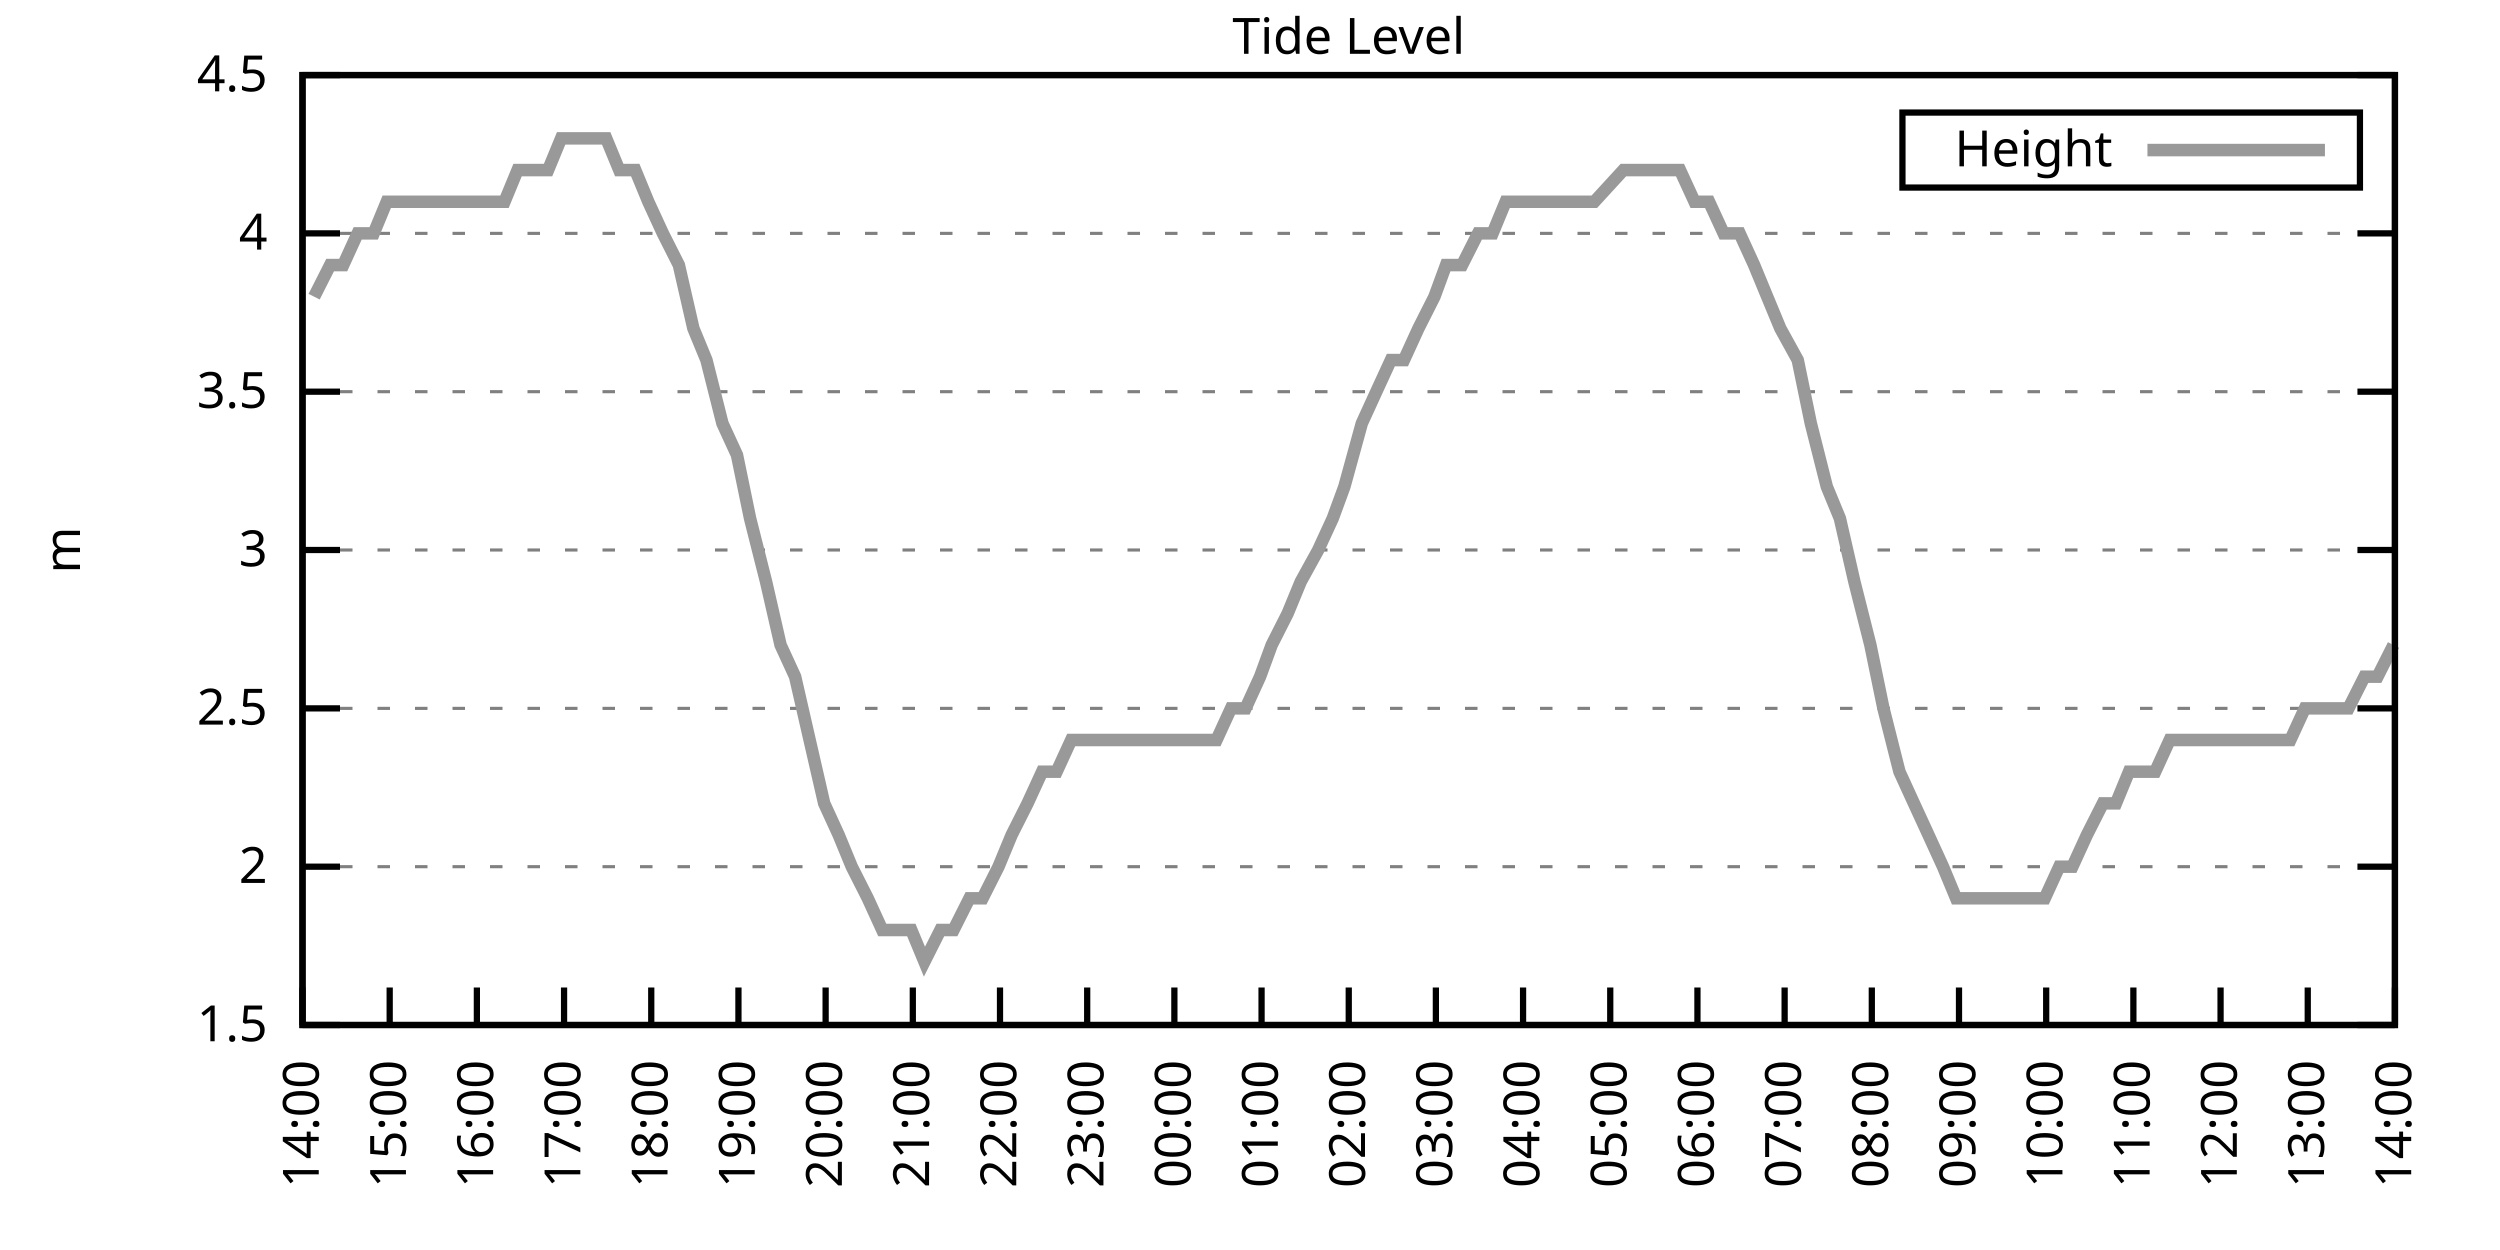
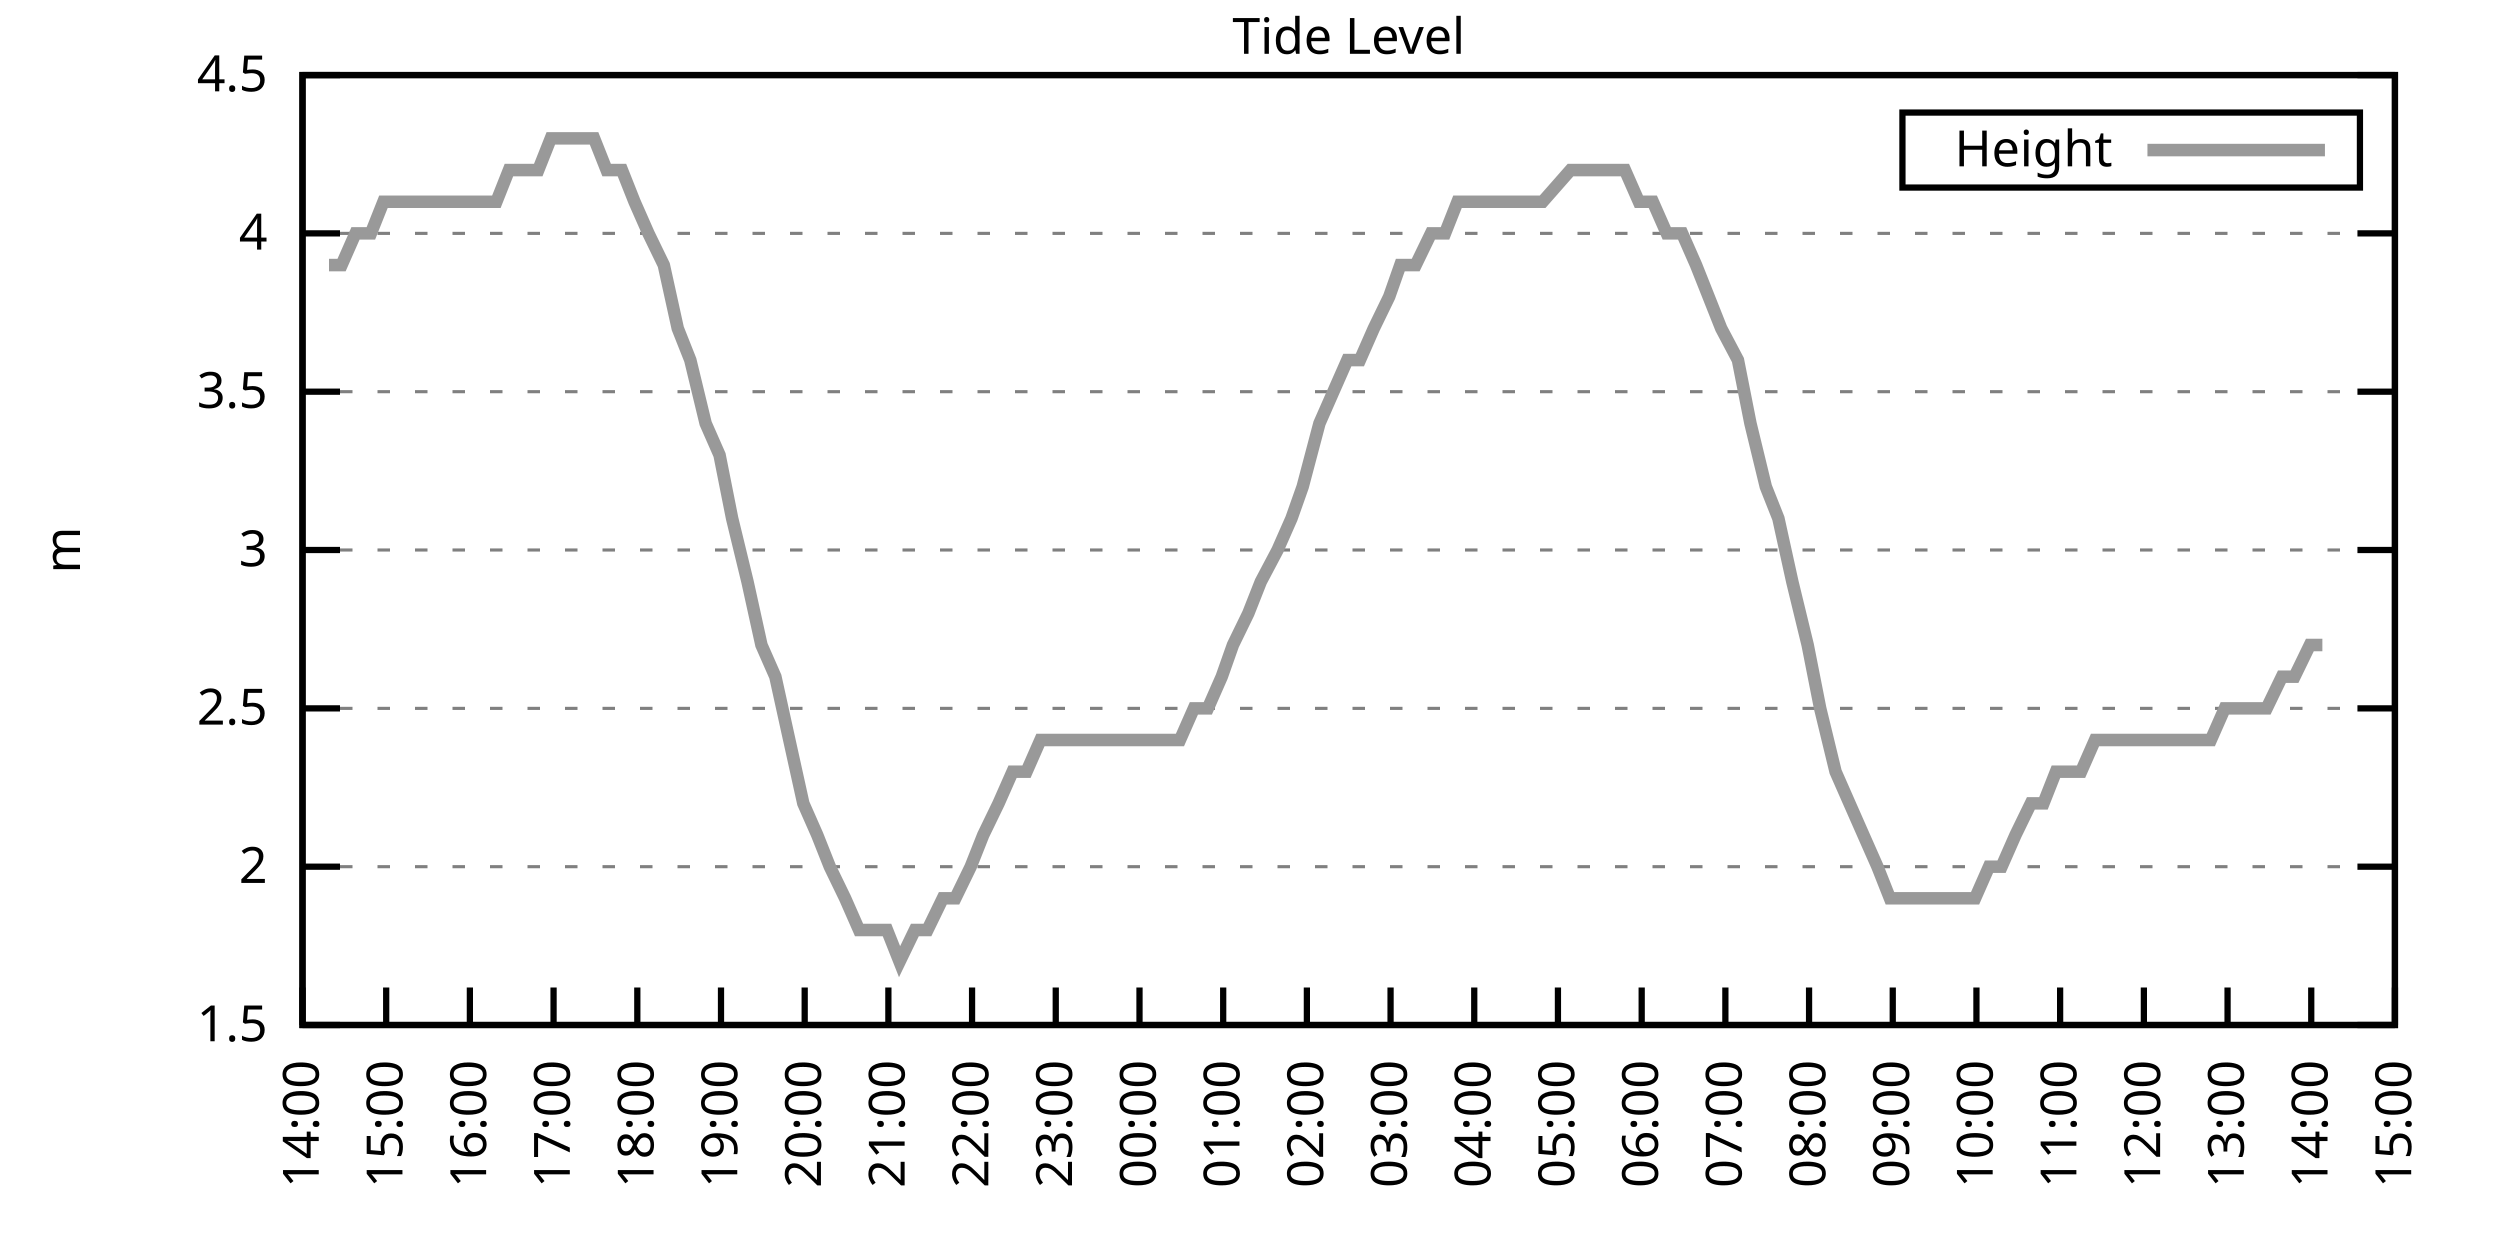
<svg xmlns="http://www.w3.org/2000/svg" xmlns:xlink="http://www.w3.org/1999/xlink" width="400" height="200" viewBox="0 0 400 200">
  <g id="gnuplot_canvas">
    <rect x="0" y="0" width="400" height="200" fill="none" />
    <defs>
      <circle id="gpDot" r="0.5" stroke-width="0.5" stroke="currentColor" />
      <path id="gpPt0" stroke-width="0.333" stroke="currentColor" d="M-1,0 h2 M0,-1 v2" />
      <path id="gpPt1" stroke-width="0.333" stroke="currentColor" d="M-1,-1 L1,1 M1,-1 L-1,1" />
      <path id="gpPt2" stroke-width="0.333" stroke="currentColor" d="M-1,0 L1,0 M0,-1 L0,1 M-1,-1 L1,1 M-1,1 L1,-1" />
      <rect id="gpPt3" stroke-width="0.333" stroke="currentColor" x="-1" y="-1" width="2" height="2" />
      <rect id="gpPt4" stroke-width="0.333" stroke="currentColor" fill="currentColor" x="-1" y="-1" width="2" height="2" />
      <circle id="gpPt5" stroke-width="0.333" stroke="currentColor" cx="0" cy="0" r="1" />
      <use xlink:href="#gpPt5" id="gpPt6" fill="currentColor" stroke="none" />
      <path id="gpPt7" stroke-width="0.333" stroke="currentColor" d="M0,-1.33 L-1.33,0.67 L1.33,0.67 z" />
      <use xlink:href="#gpPt7" id="gpPt8" fill="currentColor" stroke="none" />
      <use xlink:href="#gpPt7" id="gpPt9" stroke="currentColor" transform="rotate(180)" />
      <use xlink:href="#gpPt9" id="gpPt10" fill="currentColor" stroke="none" />
      <use xlink:href="#gpPt3" id="gpPt11" stroke="currentColor" transform="rotate(45)" />
      <use xlink:href="#gpPt11" id="gpPt12" fill="currentColor" stroke="none" />
      <path id="gpPt13" stroke-width="0.333" stroke="currentColor" d="M0,1.330 L1.265,0.411 L0.782,-1.067 L-0.782,-1.076 L-1.265,0.411 z" />
      <use xlink:href="#gpPt13" id="gpPt14" fill="currentColor" stroke="none" />
      <filter id="textbox" filterUnits="objectBoundingBox" x="0" y="0" height="1" width="1">
        <feFlood flood-color="white" flood-opacity="1" result="bgnd" />
        <feComposite in="SourceGraphic" in2="bgnd" operator="atop" />
      </filter>
      <filter id="greybox" filterUnits="objectBoundingBox" x="0" y="0" height="1" width="1">
        <feFlood flood-color="lightgrey" flood-opacity="1" result="grey" />
        <feComposite in="SourceGraphic" in2="grey" operator="atop" />
      </filter>
    </defs>
    <g fill="none" color="white" stroke="currentColor" stroke-width="1.00" stroke-linecap="butt" stroke-linejoin="miter">
</g>
    <g fill="none" color="black" stroke="currentColor" stroke-width="1.00" stroke-linecap="butt" stroke-linejoin="miter">
      <g stroke="none" shape-rendering="crispEdges">
        <polygon fill="rgb(255, 255, 255)" points="48.40,164.00 383.18,164.00 383.18,12.02 48.40,12.02 " />
      </g>
    </g>
    <g fill="none" color="black" stroke="currentColor" stroke-width="1.00" stroke-linecap="butt" stroke-linejoin="miter">
</g>
    <g fill="none" color="black" stroke="black" stroke-width="0.50" stroke-linecap="butt" stroke-linejoin="miter">
</g>
    <g fill="none" color="gray" stroke="currentColor" stroke-width="0.50" stroke-linecap="butt" stroke-linejoin="miter">
      <path stroke="gray" stroke-dasharray="2,4" class="gridline" d="M48.40,164.00 L383.19,164.00  " />
    </g>
    <g fill="none" color="gray" stroke="gray" stroke-width="1.00" stroke-linecap="butt" stroke-linejoin="miter">
</g>
    <g fill="none" color="black" stroke="currentColor" stroke-width="1.00" stroke-linecap="butt" stroke-linejoin="miter">
      <path stroke="black" d="M48.40,164.00 L54.40,164.00 M383.19,164.00 L377.19,164.00  " />
      <g transform="translate(42.80,166.60)" stroke="none" fill="black" font-family="Sans" font-size="8.00" text-anchor="end">
        <text>
          <tspan font-family="Sans"> 1.5</tspan>
        </text>
      </g>
    </g>
    <g fill="none" color="black" stroke="currentColor" stroke-width="1.00" stroke-linecap="butt" stroke-linejoin="miter">
</g>
    <g fill="none" color="black" stroke="black" stroke-width="0.50" stroke-linecap="butt" stroke-linejoin="miter">
</g>
    <g fill="none" color="gray" stroke="currentColor" stroke-width="0.50" stroke-linecap="butt" stroke-linejoin="miter">
      <path stroke="gray" stroke-dasharray="2,4" class="gridline" d="M48.40,138.67 L383.19,138.67  " />
    </g>
    <g fill="none" color="gray" stroke="gray" stroke-width="1.00" stroke-linecap="butt" stroke-linejoin="miter">
</g>
    <g fill="none" color="black" stroke="currentColor" stroke-width="1.00" stroke-linecap="butt" stroke-linejoin="miter">
      <path stroke="black" d="M48.40,138.67 L54.40,138.67 M383.19,138.67 L377.19,138.67  " />
      <g transform="translate(42.80,141.27)" stroke="none" fill="black" font-family="Sans" font-size="8.00" text-anchor="end">
        <text>
          <tspan font-family="Sans"> 2</tspan>
        </text>
      </g>
    </g>
    <g fill="none" color="black" stroke="currentColor" stroke-width="1.00" stroke-linecap="butt" stroke-linejoin="miter">
</g>
    <g fill="none" color="black" stroke="black" stroke-width="0.50" stroke-linecap="butt" stroke-linejoin="miter">
</g>
    <g fill="none" color="gray" stroke="currentColor" stroke-width="0.50" stroke-linecap="butt" stroke-linejoin="miter">
      <path stroke="gray" stroke-dasharray="2,4" class="gridline" d="M48.40,113.34 L383.19,113.34  " />
    </g>
    <g fill="none" color="gray" stroke="gray" stroke-width="1.00" stroke-linecap="butt" stroke-linejoin="miter">
</g>
    <g fill="none" color="black" stroke="currentColor" stroke-width="1.00" stroke-linecap="butt" stroke-linejoin="miter">
      <path stroke="black" d="M48.40,113.34 L54.40,113.34 M383.19,113.34 L377.19,113.34  " />
      <g transform="translate(42.80,115.94)" stroke="none" fill="black" font-family="Sans" font-size="8.00" text-anchor="end">
        <text>
          <tspan font-family="Sans"> 2.5</tspan>
        </text>
      </g>
    </g>
    <g fill="none" color="black" stroke="currentColor" stroke-width="1.00" stroke-linecap="butt" stroke-linejoin="miter">
</g>
    <g fill="none" color="black" stroke="black" stroke-width="0.50" stroke-linecap="butt" stroke-linejoin="miter">
</g>
    <g fill="none" color="gray" stroke="currentColor" stroke-width="0.50" stroke-linecap="butt" stroke-linejoin="miter">
      <path stroke="gray" stroke-dasharray="2,4" class="gridline" d="M48.40,88.00 L383.19,88.00  " />
    </g>
    <g fill="none" color="gray" stroke="gray" stroke-width="1.00" stroke-linecap="butt" stroke-linejoin="miter">
</g>
    <g fill="none" color="black" stroke="currentColor" stroke-width="1.00" stroke-linecap="butt" stroke-linejoin="miter">
      <path stroke="black" d="M48.40,88.00 L54.40,88.00 M383.19,88.00 L377.19,88.00  " />
      <g transform="translate(42.80,90.60)" stroke="none" fill="black" font-family="Sans" font-size="8.00" text-anchor="end">
        <text>
          <tspan font-family="Sans"> 3</tspan>
        </text>
      </g>
    </g>
    <g fill="none" color="black" stroke="currentColor" stroke-width="1.00" stroke-linecap="butt" stroke-linejoin="miter">
</g>
    <g fill="none" color="black" stroke="black" stroke-width="0.50" stroke-linecap="butt" stroke-linejoin="miter">
</g>
    <g fill="none" color="gray" stroke="currentColor" stroke-width="0.50" stroke-linecap="butt" stroke-linejoin="miter">
      <path stroke="gray" stroke-dasharray="2,4" class="gridline" d="M48.40,62.67 L383.19,62.67  " />
    </g>
    <g fill="none" color="gray" stroke="gray" stroke-width="1.00" stroke-linecap="butt" stroke-linejoin="miter">
</g>
    <g fill="none" color="black" stroke="currentColor" stroke-width="1.00" stroke-linecap="butt" stroke-linejoin="miter">
      <path stroke="black" d="M48.40,62.67 L54.40,62.67 M383.19,62.67 L377.19,62.67  " />
      <g transform="translate(42.80,65.27)" stroke="none" fill="black" font-family="Sans" font-size="8.00" text-anchor="end">
        <text>
          <tspan font-family="Sans"> 3.5</tspan>
        </text>
      </g>
    </g>
    <g fill="none" color="black" stroke="currentColor" stroke-width="1.00" stroke-linecap="butt" stroke-linejoin="miter">
</g>
    <g fill="none" color="black" stroke="black" stroke-width="0.50" stroke-linecap="butt" stroke-linejoin="miter">
</g>
    <g fill="none" color="gray" stroke="currentColor" stroke-width="0.50" stroke-linecap="butt" stroke-linejoin="miter">
      <path stroke="gray" stroke-dasharray="2,4" class="gridline" d="M48.40,37.34 L383.19,37.34  " />
    </g>
    <g fill="none" color="gray" stroke="gray" stroke-width="1.00" stroke-linecap="butt" stroke-linejoin="miter">
</g>
    <g fill="none" color="black" stroke="currentColor" stroke-width="1.00" stroke-linecap="butt" stroke-linejoin="miter">
      <path stroke="black" d="M48.40,37.34 L54.40,37.34 M383.19,37.34 L377.19,37.34  " />
      <g transform="translate(42.80,39.94)" stroke="none" fill="black" font-family="Sans" font-size="8.00" text-anchor="end">
        <text>
          <tspan font-family="Sans"> 4</tspan>
        </text>
      </g>
    </g>
    <g fill="none" color="black" stroke="currentColor" stroke-width="1.00" stroke-linecap="butt" stroke-linejoin="miter">
</g>
    <g fill="none" color="black" stroke="black" stroke-width="0.50" stroke-linecap="butt" stroke-linejoin="miter">
</g>
    <g fill="none" color="gray" stroke="currentColor" stroke-width="0.50" stroke-linecap="butt" stroke-linejoin="miter">
      <path stroke="gray" stroke-dasharray="2,4" class="gridline" d="M48.40,12.01 L383.19,12.01  " />
    </g>
    <g fill="none" color="gray" stroke="gray" stroke-width="1.00" stroke-linecap="butt" stroke-linejoin="miter">
</g>
    <g fill="none" color="black" stroke="currentColor" stroke-width="1.00" stroke-linecap="butt" stroke-linejoin="miter">
      <path stroke="black" d="M48.40,12.01 L54.40,12.01 M383.19,12.01 L377.19,12.01  " />
      <g transform="translate(42.80,14.61)" stroke="none" fill="black" font-family="Sans" font-size="8.00" text-anchor="end">
        <text>
          <tspan font-family="Sans"> 4.5</tspan>
        </text>
      </g>
    </g>
    <g fill="none" color="black" stroke="currentColor" stroke-width="1.00" stroke-linecap="butt" stroke-linejoin="miter">
      <path stroke="black" d="M48.40,164.00 L48.40,158.00  " />
      <g transform="translate(51.00,169.60) rotate(270.00)" stroke="none" fill="black" font-family="Sans" font-size="8.00" text-anchor="end">
        <text>
          <tspan font-family="Sans">14:00</tspan>
        </text>
      </g>
    </g>
    <g fill="none" color="black" stroke="currentColor" stroke-width="1.00" stroke-linecap="butt" stroke-linejoin="miter">
-       <path stroke="black" d="M62.35,164.00 L62.35,158.00  " />
-       <g transform="translate(64.95,169.60) rotate(270.00)" stroke="none" fill="black" font-family="Sans" font-size="8.00" text-anchor="end">
+       <path stroke="black" d="M61.79,164.00 L61.79,158.00  " />
+       <g transform="translate(64.39,169.60) rotate(270.00)" stroke="none" fill="black" font-family="Sans" font-size="8.00" text-anchor="end">
        <text>
          <tspan font-family="Sans">15:00</tspan>
        </text>
      </g>
    </g>
    <g fill="none" color="black" stroke="currentColor" stroke-width="1.00" stroke-linecap="butt" stroke-linejoin="miter">
-       <path stroke="black" d="M76.30,164.00 L76.30,158.00  " />
-       <g transform="translate(78.90,169.60) rotate(270.00)" stroke="none" fill="black" font-family="Sans" font-size="8.00" text-anchor="end">
+       <path stroke="black" d="M75.18,164.00 L75.18,158.00  " />
+       <g transform="translate(77.78,169.60) rotate(270.00)" stroke="none" fill="black" font-family="Sans" font-size="8.00" text-anchor="end">
        <text>
          <tspan font-family="Sans">16:00</tspan>
        </text>
      </g>
    </g>
    <g fill="none" color="black" stroke="currentColor" stroke-width="1.00" stroke-linecap="butt" stroke-linejoin="miter">
-       <path stroke="black" d="M90.25,164.00 L90.25,158.00  " />
-       <g transform="translate(92.85,169.60) rotate(270.00)" stroke="none" fill="black" font-family="Sans" font-size="8.00" text-anchor="end">
+       <path stroke="black" d="M88.57,164.00 L88.57,158.00  " />
+       <g transform="translate(91.17,169.60) rotate(270.00)" stroke="none" fill="black" font-family="Sans" font-size="8.00" text-anchor="end">
        <text>
          <tspan font-family="Sans">17:00</tspan>
        </text>
      </g>
    </g>
    <g fill="none" color="black" stroke="currentColor" stroke-width="1.00" stroke-linecap="butt" stroke-linejoin="miter">
-       <path stroke="black" d="M104.20,164.00 L104.20,158.00  " />
-       <g transform="translate(106.80,169.60) rotate(270.00)" stroke="none" fill="black" font-family="Sans" font-size="8.00" text-anchor="end">
+       <path stroke="black" d="M101.97,164.00 L101.97,158.00  " />
+       <g transform="translate(104.57,169.60) rotate(270.00)" stroke="none" fill="black" font-family="Sans" font-size="8.00" text-anchor="end">
        <text>
          <tspan font-family="Sans">18:00</tspan>
        </text>
      </g>
    </g>
    <g fill="none" color="black" stroke="currentColor" stroke-width="1.00" stroke-linecap="butt" stroke-linejoin="miter">
-       <path stroke="black" d="M118.15,164.00 L118.15,158.00  " />
-       <g transform="translate(120.75,169.60) rotate(270.00)" stroke="none" fill="black" font-family="Sans" font-size="8.00" text-anchor="end">
+       <path stroke="black" d="M115.36,164.00 L115.36,158.00  " />
+       <g transform="translate(117.96,169.60) rotate(270.00)" stroke="none" fill="black" font-family="Sans" font-size="8.00" text-anchor="end">
        <text>
          <tspan font-family="Sans">19:00</tspan>
        </text>
      </g>
    </g>
    <g fill="none" color="black" stroke="currentColor" stroke-width="1.00" stroke-linecap="butt" stroke-linejoin="miter">
-       <path stroke="black" d="M132.10,164.00 L132.10,158.00  " />
-       <g transform="translate(134.70,169.60) rotate(270.00)" stroke="none" fill="black" font-family="Sans" font-size="8.00" text-anchor="end">
+       <path stroke="black" d="M128.75,164.00 L128.75,158.00  " />
+       <g transform="translate(131.35,169.60) rotate(270.00)" stroke="none" fill="black" font-family="Sans" font-size="8.00" text-anchor="end">
        <text>
          <tspan font-family="Sans">20:00</tspan>
        </text>
      </g>
    </g>
    <g fill="none" color="black" stroke="currentColor" stroke-width="1.00" stroke-linecap="butt" stroke-linejoin="miter">
-       <path stroke="black" d="M146.05,164.00 L146.05,158.00  " />
-       <g transform="translate(148.65,169.60) rotate(270.00)" stroke="none" fill="black" font-family="Sans" font-size="8.00" text-anchor="end">
+       <path stroke="black" d="M142.14,164.00 L142.14,158.00  " />
+       <g transform="translate(144.74,169.60) rotate(270.00)" stroke="none" fill="black" font-family="Sans" font-size="8.00" text-anchor="end">
        <text>
          <tspan font-family="Sans">21:00</tspan>
        </text>
      </g>
    </g>
    <g fill="none" color="black" stroke="currentColor" stroke-width="1.00" stroke-linecap="butt" stroke-linejoin="miter">
-       <path stroke="black" d="M160.00,164.00 L160.00,158.00  " />
-       <g transform="translate(162.60,169.60) rotate(270.00)" stroke="none" fill="black" font-family="Sans" font-size="8.00" text-anchor="end">
+       <path stroke="black" d="M155.53,164.00 L155.53,158.00  " />
+       <g transform="translate(158.13,169.60) rotate(270.00)" stroke="none" fill="black" font-family="Sans" font-size="8.00" text-anchor="end">
        <text>
          <tspan font-family="Sans">22:00</tspan>
        </text>
      </g>
    </g>
    <g fill="none" color="black" stroke="currentColor" stroke-width="1.00" stroke-linecap="butt" stroke-linejoin="miter">
-       <path stroke="black" d="M173.95,164.00 L173.95,158.00  " />
-       <g transform="translate(176.55,169.60) rotate(270.00)" stroke="none" fill="black" font-family="Sans" font-size="8.00" text-anchor="end">
+       <path stroke="black" d="M168.92,164.00 L168.92,158.00  " />
+       <g transform="translate(171.52,169.60) rotate(270.00)" stroke="none" fill="black" font-family="Sans" font-size="8.00" text-anchor="end">
        <text>
          <tspan font-family="Sans">23:00</tspan>
        </text>
      </g>
    </g>
    <g fill="none" color="black" stroke="currentColor" stroke-width="1.00" stroke-linecap="butt" stroke-linejoin="miter">
-       <path stroke="black" d="M187.90,164.00 L187.90,158.00  " />
-       <g transform="translate(190.50,169.60) rotate(270.00)" stroke="none" fill="black" font-family="Sans" font-size="8.00" text-anchor="end">
+       <path stroke="black" d="M182.32,164.00 L182.32,158.00  " />
+       <g transform="translate(184.92,169.60) rotate(270.00)" stroke="none" fill="black" font-family="Sans" font-size="8.00" text-anchor="end">
        <text>
          <tspan font-family="Sans">00:00</tspan>
        </text>
      </g>
    </g>
    <g fill="none" color="black" stroke="currentColor" stroke-width="1.00" stroke-linecap="butt" stroke-linejoin="miter">
-       <path stroke="black" d="M201.85,164.00 L201.85,158.00  " />
-       <g transform="translate(204.45,169.60) rotate(270.00)" stroke="none" fill="black" font-family="Sans" font-size="8.00" text-anchor="end">
+       <path stroke="black" d="M195.71,164.00 L195.71,158.00  " />
+       <g transform="translate(198.31,169.60) rotate(270.00)" stroke="none" fill="black" font-family="Sans" font-size="8.00" text-anchor="end">
        <text>
          <tspan font-family="Sans">01:00</tspan>
        </text>
      </g>
    </g>
    <g fill="none" color="black" stroke="currentColor" stroke-width="1.00" stroke-linecap="butt" stroke-linejoin="miter">
-       <path stroke="black" d="M215.80,164.00 L215.80,158.00  " />
-       <g transform="translate(218.40,169.60) rotate(270.00)" stroke="none" fill="black" font-family="Sans" font-size="8.00" text-anchor="end">
+       <path stroke="black" d="M209.10,164.00 L209.10,158.00  " />
+       <g transform="translate(211.70,169.60) rotate(270.00)" stroke="none" fill="black" font-family="Sans" font-size="8.00" text-anchor="end">
        <text>
          <tspan font-family="Sans">02:00</tspan>
        </text>
      </g>
    </g>
    <g fill="none" color="black" stroke="currentColor" stroke-width="1.00" stroke-linecap="butt" stroke-linejoin="miter">
-       <path stroke="black" d="M229.74,164.00 L229.74,158.00  " />
-       <g transform="translate(232.34,169.60) rotate(270.00)" stroke="none" fill="black" font-family="Sans" font-size="8.00" text-anchor="end">
+       <path stroke="black" d="M222.49,164.00 L222.49,158.00  " />
+       <g transform="translate(225.09,169.60) rotate(270.00)" stroke="none" fill="black" font-family="Sans" font-size="8.00" text-anchor="end">
        <text>
          <tspan font-family="Sans">03:00</tspan>
        </text>
      </g>
    </g>
    <g fill="none" color="black" stroke="currentColor" stroke-width="1.00" stroke-linecap="butt" stroke-linejoin="miter">
-       <path stroke="black" d="M243.69,164.00 L243.69,158.00  " />
-       <g transform="translate(246.29,169.60) rotate(270.00)" stroke="none" fill="black" font-family="Sans" font-size="8.00" text-anchor="end">
+       <path stroke="black" d="M235.88,164.00 L235.88,158.00  " />
+       <g transform="translate(238.48,169.60) rotate(270.00)" stroke="none" fill="black" font-family="Sans" font-size="8.00" text-anchor="end">
        <text>
          <tspan font-family="Sans">04:00</tspan>
        </text>
      </g>
    </g>
    <g fill="none" color="black" stroke="currentColor" stroke-width="1.00" stroke-linecap="butt" stroke-linejoin="miter">
-       <path stroke="black" d="M257.64,164.00 L257.64,158.00  " />
-       <g transform="translate(260.24,169.60) rotate(270.00)" stroke="none" fill="black" font-family="Sans" font-size="8.00" text-anchor="end">
+       <path stroke="black" d="M249.27,164.00 L249.27,158.00  " />
+       <g transform="translate(251.87,169.60) rotate(270.00)" stroke="none" fill="black" font-family="Sans" font-size="8.00" text-anchor="end">
        <text>
          <tspan font-family="Sans">05:00</tspan>
        </text>
      </g>
    </g>
    <g fill="none" color="black" stroke="currentColor" stroke-width="1.00" stroke-linecap="butt" stroke-linejoin="miter">
-       <path stroke="black" d="M271.59,164.00 L271.59,158.00  " />
-       <g transform="translate(274.19,169.60) rotate(270.00)" stroke="none" fill="black" font-family="Sans" font-size="8.00" text-anchor="end">
+       <path stroke="black" d="M262.67,164.00 L262.67,158.00  " />
+       <g transform="translate(265.27,169.60) rotate(270.00)" stroke="none" fill="black" font-family="Sans" font-size="8.00" text-anchor="end">
        <text>
          <tspan font-family="Sans">06:00</tspan>
        </text>
      </g>
    </g>
    <g fill="none" color="black" stroke="currentColor" stroke-width="1.00" stroke-linecap="butt" stroke-linejoin="miter">
-       <path stroke="black" d="M285.54,164.00 L285.54,158.00  " />
-       <g transform="translate(288.14,169.60) rotate(270.00)" stroke="none" fill="black" font-family="Sans" font-size="8.00" text-anchor="end">
+       <path stroke="black" d="M276.06,164.00 L276.06,158.00  " />
+       <g transform="translate(278.66,169.60) rotate(270.00)" stroke="none" fill="black" font-family="Sans" font-size="8.00" text-anchor="end">
        <text>
          <tspan font-family="Sans">07:00</tspan>
        </text>
      </g>
    </g>
    <g fill="none" color="black" stroke="currentColor" stroke-width="1.00" stroke-linecap="butt" stroke-linejoin="miter">
-       <path stroke="black" d="M299.49,164.00 L299.49,158.00  " />
-       <g transform="translate(302.09,169.60) rotate(270.00)" stroke="none" fill="black" font-family="Sans" font-size="8.00" text-anchor="end">
+       <path stroke="black" d="M289.45,164.00 L289.45,158.00  " />
+       <g transform="translate(292.05,169.60) rotate(270.00)" stroke="none" fill="black" font-family="Sans" font-size="8.00" text-anchor="end">
        <text>
          <tspan font-family="Sans">08:00</tspan>
        </text>
      </g>
    </g>
    <g fill="none" color="black" stroke="currentColor" stroke-width="1.00" stroke-linecap="butt" stroke-linejoin="miter">
-       <path stroke="black" d="M313.44,164.00 L313.44,158.00  " />
-       <g transform="translate(316.04,169.60) rotate(270.00)" stroke="none" fill="black" font-family="Sans" font-size="8.00" text-anchor="end">
+       <path stroke="black" d="M302.84,164.00 L302.84,158.00  " />
+       <g transform="translate(305.44,169.60) rotate(270.00)" stroke="none" fill="black" font-family="Sans" font-size="8.00" text-anchor="end">
        <text>
          <tspan font-family="Sans">09:00</tspan>
        </text>
      </g>
    </g>
    <g fill="none" color="black" stroke="currentColor" stroke-width="1.00" stroke-linecap="butt" stroke-linejoin="miter">
-       <path stroke="black" d="M327.39,164.00 L327.39,158.00  " />
-       <g transform="translate(329.99,169.60) rotate(270.00)" stroke="none" fill="black" font-family="Sans" font-size="8.00" text-anchor="end">
+       <path stroke="black" d="M316.23,164.00 L316.23,158.00  " />
+       <g transform="translate(318.83,169.60) rotate(270.00)" stroke="none" fill="black" font-family="Sans" font-size="8.00" text-anchor="end">
        <text>
          <tspan font-family="Sans">10:00</tspan>
        </text>
      </g>
    </g>
    <g fill="none" color="black" stroke="currentColor" stroke-width="1.00" stroke-linecap="butt" stroke-linejoin="miter">
-       <path stroke="black" d="M341.34,164.00 L341.34,158.00  " />
-       <g transform="translate(343.94,169.60) rotate(270.00)" stroke="none" fill="black" font-family="Sans" font-size="8.00" text-anchor="end">
+       <path stroke="black" d="M329.62,164.00 L329.62,158.00  " />
+       <g transform="translate(332.22,169.60) rotate(270.00)" stroke="none" fill="black" font-family="Sans" font-size="8.00" text-anchor="end">
        <text>
          <tspan font-family="Sans">11:00</tspan>
        </text>
      </g>
    </g>
    <g fill="none" color="black" stroke="currentColor" stroke-width="1.00" stroke-linecap="butt" stroke-linejoin="miter">
-       <path stroke="black" d="M355.29,164.00 L355.29,158.00  " />
-       <g transform="translate(357.89,169.60) rotate(270.00)" stroke="none" fill="black" font-family="Sans" font-size="8.00" text-anchor="end">
+       <path stroke="black" d="M343.02,164.00 L343.02,158.00  " />
+       <g transform="translate(345.62,169.60) rotate(270.00)" stroke="none" fill="black" font-family="Sans" font-size="8.00" text-anchor="end">
        <text>
          <tspan font-family="Sans">12:00</tspan>
        </text>
      </g>
    </g>
    <g fill="none" color="black" stroke="currentColor" stroke-width="1.00" stroke-linecap="butt" stroke-linejoin="miter">
-       <path stroke="black" d="M369.24,164.00 L369.24,158.00  " />
-       <g transform="translate(371.84,169.60) rotate(270.00)" stroke="none" fill="black" font-family="Sans" font-size="8.00" text-anchor="end">
+       <path stroke="black" d="M356.41,164.00 L356.41,158.00  " />
+       <g transform="translate(359.01,169.60) rotate(270.00)" stroke="none" fill="black" font-family="Sans" font-size="8.00" text-anchor="end">
        <text>
          <tspan font-family="Sans">13:00</tspan>
+         </text>
+       </g>
+     </g>
+     <g fill="none" color="black" stroke="currentColor" stroke-width="1.00" stroke-linecap="butt" stroke-linejoin="miter">
+       <path stroke="black" d="M369.80,164.00 L369.80,158.00  " />
+       <g transform="translate(372.40,169.60) rotate(270.00)" stroke="none" fill="black" font-family="Sans" font-size="8.00" text-anchor="end">
+         <text>
+           <tspan font-family="Sans">14:00</tspan>
        </text>
      </g>
    </g>
    <g fill="none" color="black" stroke="currentColor" stroke-width="1.00" stroke-linecap="butt" stroke-linejoin="miter">
      <path stroke="black" d="M383.19,164.00 L383.19,158.00  " />
      <g transform="translate(385.79,169.60) rotate(270.00)" stroke="none" fill="black" font-family="Sans" font-size="8.00" text-anchor="end">
        <text>
-           <tspan font-family="Sans">14:00</tspan>
+           <tspan font-family="Sans">15:00</tspan>
        </text>
      </g>
    </g>
    <g fill="none" color="black" stroke="currentColor" stroke-width="1.00" stroke-linecap="butt" stroke-linejoin="miter">
</g>
    <g fill="none" color="black" stroke="currentColor" stroke-width="1.00" stroke-linecap="butt" stroke-linejoin="miter">
      <path stroke="black" d="M48.40,12.01 L48.40,164.00 L383.19,164.00 L383.19,12.01 L48.40,12.01 Z  " />
    </g>
    <g fill="none" color="black" stroke="currentColor" stroke-width="1.00" stroke-linecap="butt" stroke-linejoin="miter">
</g>
    <g fill="none" color="black" stroke="currentColor" stroke-width="1.00" stroke-linecap="butt" stroke-linejoin="miter">
      <path stroke="black" d="M304.39,30.01 L304.39,18.01 L377.59,18.01 L377.59,30.01 L304.39,30.01 Z  " />
    </g>
    <g id="Tide_level_plot_1">
      <g fill="none" color="white" stroke="black" stroke-width="2.00" stroke-linecap="butt" stroke-linejoin="miter">
</g>
      <g fill="none" color="black" stroke="currentColor" stroke-width="2.00" stroke-linecap="butt" stroke-linejoin="miter">
        <g transform="translate(337.99,26.61)" stroke="none" fill="black" font-family="Sans" font-size="8.00" text-anchor="end">
          <text>
            <tspan font-family="Sans">Height</tspan>
          </text>
        </g>
      </g>
      <g fill="none" color="black" stroke="currentColor" stroke-width="2.00" stroke-linecap="butt" stroke-linejoin="miter">
-         <path stroke="rgb(153, 153, 153)" d="M343.59,24.01 L371.99,24.01 M50.26,47.47 L52.82,42.41 L54.91,42.41 L57.23,37.34 L59.79,37.34 L61.88,32.28   L64.44,32.28 L66.53,32.28 L69.09,32.28 L71.18,32.28 L73.51,32.28 L76.07,32.28 L78.16,32.28 L80.72,32.28   L82.81,27.21 L85.13,27.21 L87.69,27.21 L89.78,22.14 L92.11,22.14 L94.67,22.14 L96.99,22.14 L99.08,27.21   L101.64,27.21 L103.73,32.28 L106.06,37.34 L108.62,42.41 L110.94,52.54 L113.03,57.61 L115.59,67.74 L117.92,72.81   L120.01,82.94 L122.57,93.07 L124.89,103.20 L127.22,108.27 L129.54,118.40 L131.87,128.54 L134.19,133.60 L136.28,138.67   L138.84,143.73 L141.16,148.80 L143.26,148.80 L145.81,148.80 L147.91,153.87 L150.46,148.80 L152.56,148.80 L155.11,143.73   L157.21,143.73 L159.76,138.67 L161.86,133.60 L164.41,128.54 L166.74,123.47 L169.06,123.47 L171.39,118.40 L173.71,118.40   L176.04,118.40 L178.36,118.40 L180.46,118.40 L183.01,118.40 L185.11,118.40 L187.66,118.40 L189.76,118.40 L192.31,118.40   L194.64,118.40 L196.96,113.34 L199.29,113.34 L201.61,108.27 L203.47,103.20 L206.03,98.14 L208.12,93.07 L210.91,88.00   L213.24,82.94 L215.10,77.87 L217.89,67.74 L220.21,62.67 L222.54,57.61 L224.63,57.61 L226.95,52.54 L229.51,47.47   L231.37,42.41 L233.93,42.41 L236.49,37.34 L238.81,37.34 L240.90,32.28 L243.46,32.28 L245.55,32.28 L248.11,32.28   L250.44,32.28 L252.53,32.28 L255.09,32.28 L259.74,27.21 L261.83,27.21 L264.39,27.21 L268.80,27.21 L271.13,32.28   L273.45,32.28 L275.78,37.34 L278.34,37.34 L280.66,42.41 L282.75,47.47 L284.85,52.54 L287.64,57.61 L289.73,67.74   L292.29,77.87 L294.38,82.94 L296.70,93.07 L299.26,103.20 L301.35,113.34 L303.91,123.47 L306.23,128.54 L308.56,133.60   L310.88,138.67 L312.98,143.73 L315.53,143.73 L317.86,143.73 L319.95,143.73 L322.28,143.73 L324.37,143.73 L327.16,143.73   L329.48,138.67 L331.58,138.67 L333.90,133.60 L336.46,128.54 L338.55,128.54 L340.64,123.47 L343.43,123.47 L344.83,123.47   L347.15,118.40 L349.48,118.40 L351.80,118.40 L354.13,118.40 L356.45,118.40 L359.01,118.40 L361.10,118.40 L364.13,118.40   L366.45,118.40 L368.78,113.34 L371.10,113.34 L373.43,113.34 L375.75,113.34 L378.31,108.27 L380.40,108.27 L382.96,103.20    " />
+         <path stroke="rgb(153, 153, 153)" d="M343.59,24.01 L371.99,24.01 M52.64,42.41 L54.65,42.41 L56.88,37.34 L59.34,37.34 L61.35,32.28 L63.80,32.28   L65.81,32.28 L68.26,32.28 L70.27,32.28 L72.50,32.28 L74.96,32.28 L76.97,32.28 L79.42,32.28 L81.43,27.21   L83.66,27.21 L86.12,27.21 L88.13,22.14 L90.36,22.14 L92.82,22.14 L95.05,22.14 L97.06,27.21 L99.51,27.21   L101.52,32.28 L103.75,37.34 L106.21,42.41 L108.44,52.54 L110.45,57.61 L112.90,67.74 L115.13,72.81 L117.14,82.94   L119.60,93.07 L121.83,103.20 L124.06,108.27 L126.29,118.40 L128.53,128.54 L130.76,133.60 L132.77,138.67 L135.22,143.73   L137.45,148.80 L139.46,148.80 L141.92,148.80 L143.93,153.87 L146.38,148.80 L148.39,148.80 L150.85,143.73 L152.85,143.73   L155.31,138.67 L157.32,133.60 L159.77,128.54 L162.01,123.47 L164.24,123.47 L166.47,118.40 L168.70,118.40 L170.93,118.40   L173.17,118.40 L175.17,118.40 L177.63,118.40 L179.64,118.40 L182.09,118.40 L184.10,118.40 L186.56,118.40 L188.79,118.40   L191.02,113.34 L193.25,113.34 L195.48,108.27 L197.27,103.20 L199.73,98.14 L201.73,93.07 L204.41,88.00 L206.64,82.94   L208.43,77.87 L211.11,67.74 L213.34,62.67 L215.57,57.61 L217.58,57.61 L219.81,52.54 L222.27,47.47 L224.05,42.41   L226.51,42.41 L228.96,37.34 L231.20,37.34 L233.20,32.28 L235.66,32.28 L237.67,32.28 L240.12,32.28 L242.36,32.28   L244.36,32.28 L246.82,32.28 L251.28,27.21 L253.29,27.21 L255.75,27.21 L259.99,27.21 L262.22,32.28 L264.45,32.28   L266.68,37.34 L269.14,37.34 L271.37,42.41 L273.38,47.47 L275.39,52.54 L278.07,57.61 L280.07,67.74 L282.53,77.87   L284.54,82.94 L286.77,93.07 L289.23,103.20 L291.23,113.34 L293.69,123.47 L295.92,128.54 L298.15,133.60 L300.39,138.67   L302.39,143.73 L304.85,143.73 L307.08,143.73 L309.09,143.73 L311.32,143.73 L313.33,143.73 L316.01,143.73 L318.24,138.67   L320.25,138.67 L322.48,133.60 L324.94,128.54 L326.95,128.54 L328.95,123.47 L331.63,123.47 L332.97,123.47 L335.20,118.40   L337.44,118.40 L339.67,118.40 L341.90,118.40 L344.13,118.40 L346.59,118.40 L348.60,118.40 L351.50,118.40 L353.73,118.40   L355.96,113.34 L358.19,113.34 L360.42,113.34 L362.66,113.34 L365.11,108.27 L367.12,108.27 L369.58,103.20 L371.58,103.20    " />
      </g>
    </g>
    <g fill="none" color="black" stroke="currentColor" stroke-width="2.00" stroke-linecap="butt" stroke-linejoin="miter">
</g>
    <g fill="none" color="black" stroke="black" stroke-width="1.00" stroke-linecap="butt" stroke-linejoin="miter">
</g>
    <g fill="none" color="black" stroke="currentColor" stroke-width="1.00" stroke-linecap="butt" stroke-linejoin="miter">
      <path stroke="black" d="M48.40,12.01 L48.40,164.00 L383.19,164.00 L383.19,12.01 L48.40,12.01 Z  " />
      <g transform="translate(12.80,88.01) rotate(270.00)" stroke="none" fill="black" font-family="Sans" font-size="8.00" text-anchor="middle">
        <text>
          <tspan font-family="Sans">m</tspan>
        </text>
      </g>
    </g>
    <g fill="none" color="black" stroke="currentColor" stroke-width="1.00" stroke-linecap="butt" stroke-linejoin="miter">
</g>
    <g fill="none" color="black" stroke="currentColor" stroke-width="1.00" stroke-linecap="butt" stroke-linejoin="miter">
      <g transform="translate(215.79,8.61)" stroke="none" fill="black" font-family="Sans" font-size="8.00" text-anchor="middle">
        <text>
          <tspan font-family="Sans">Tide Level</tspan>
        </text>
      </g>
    </g>
    <g fill="none" color="black" stroke="currentColor" stroke-width="1.00" stroke-linecap="butt" stroke-linejoin="miter">
</g>
  </g>
</svg>
